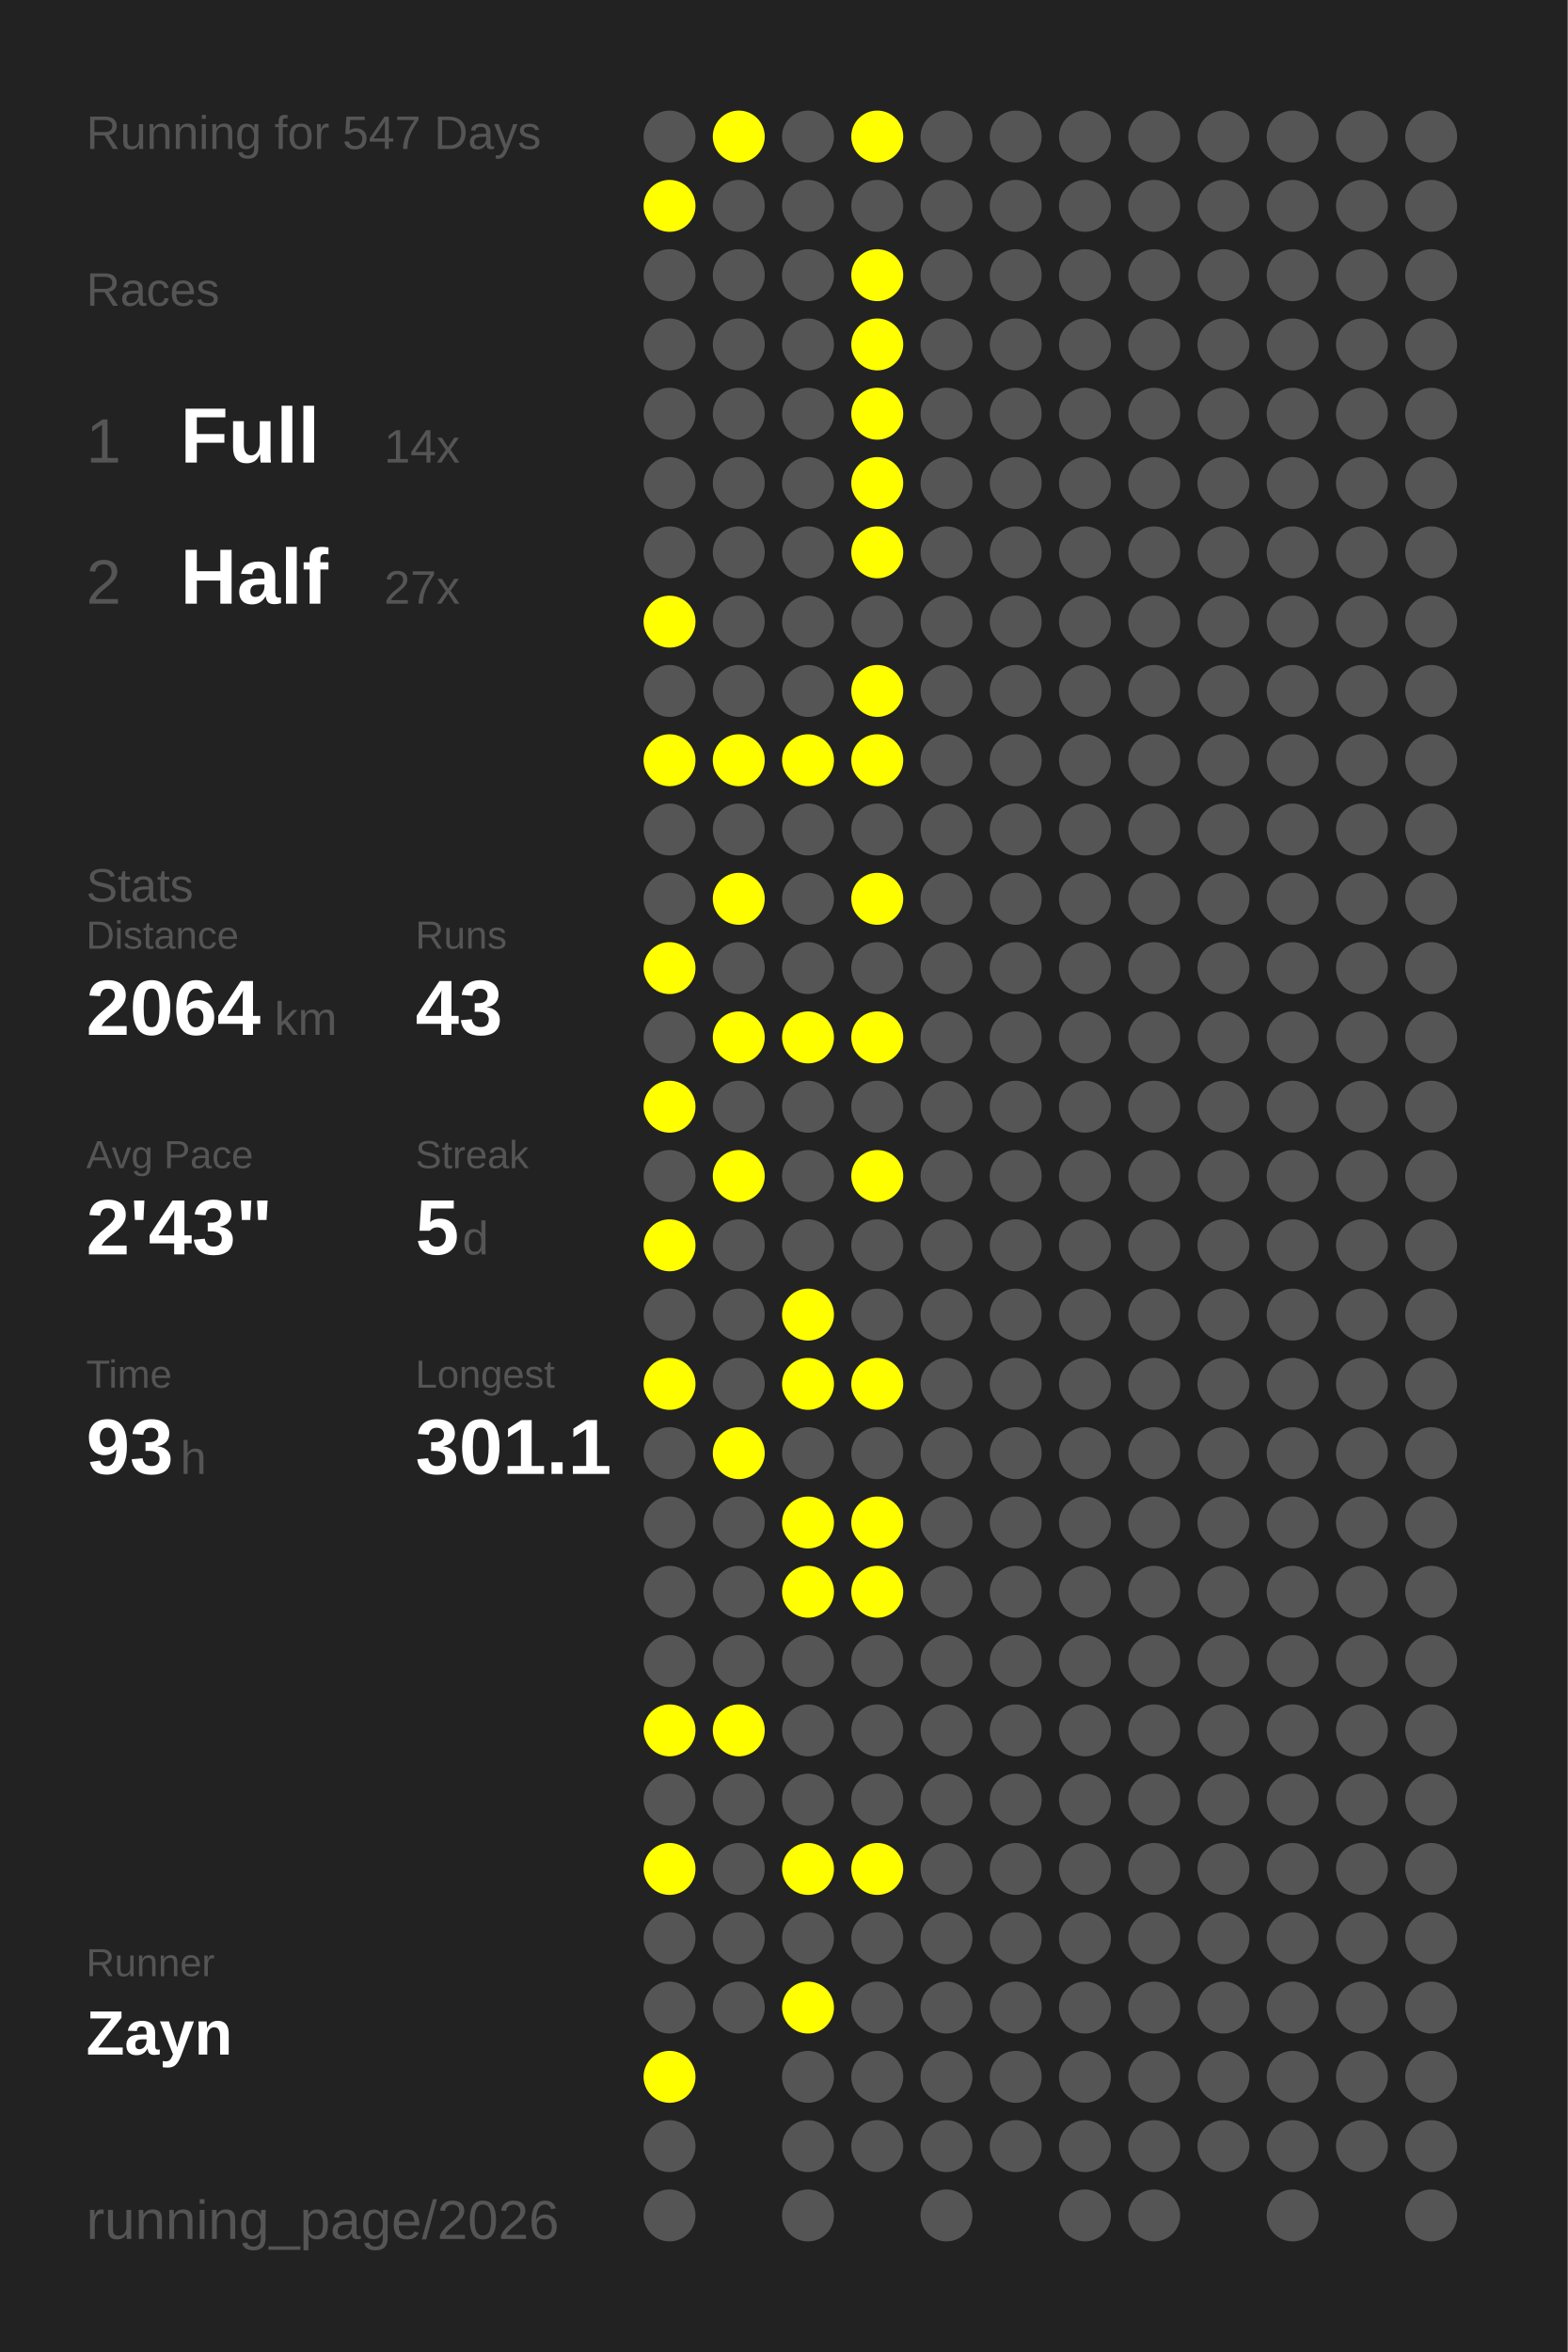
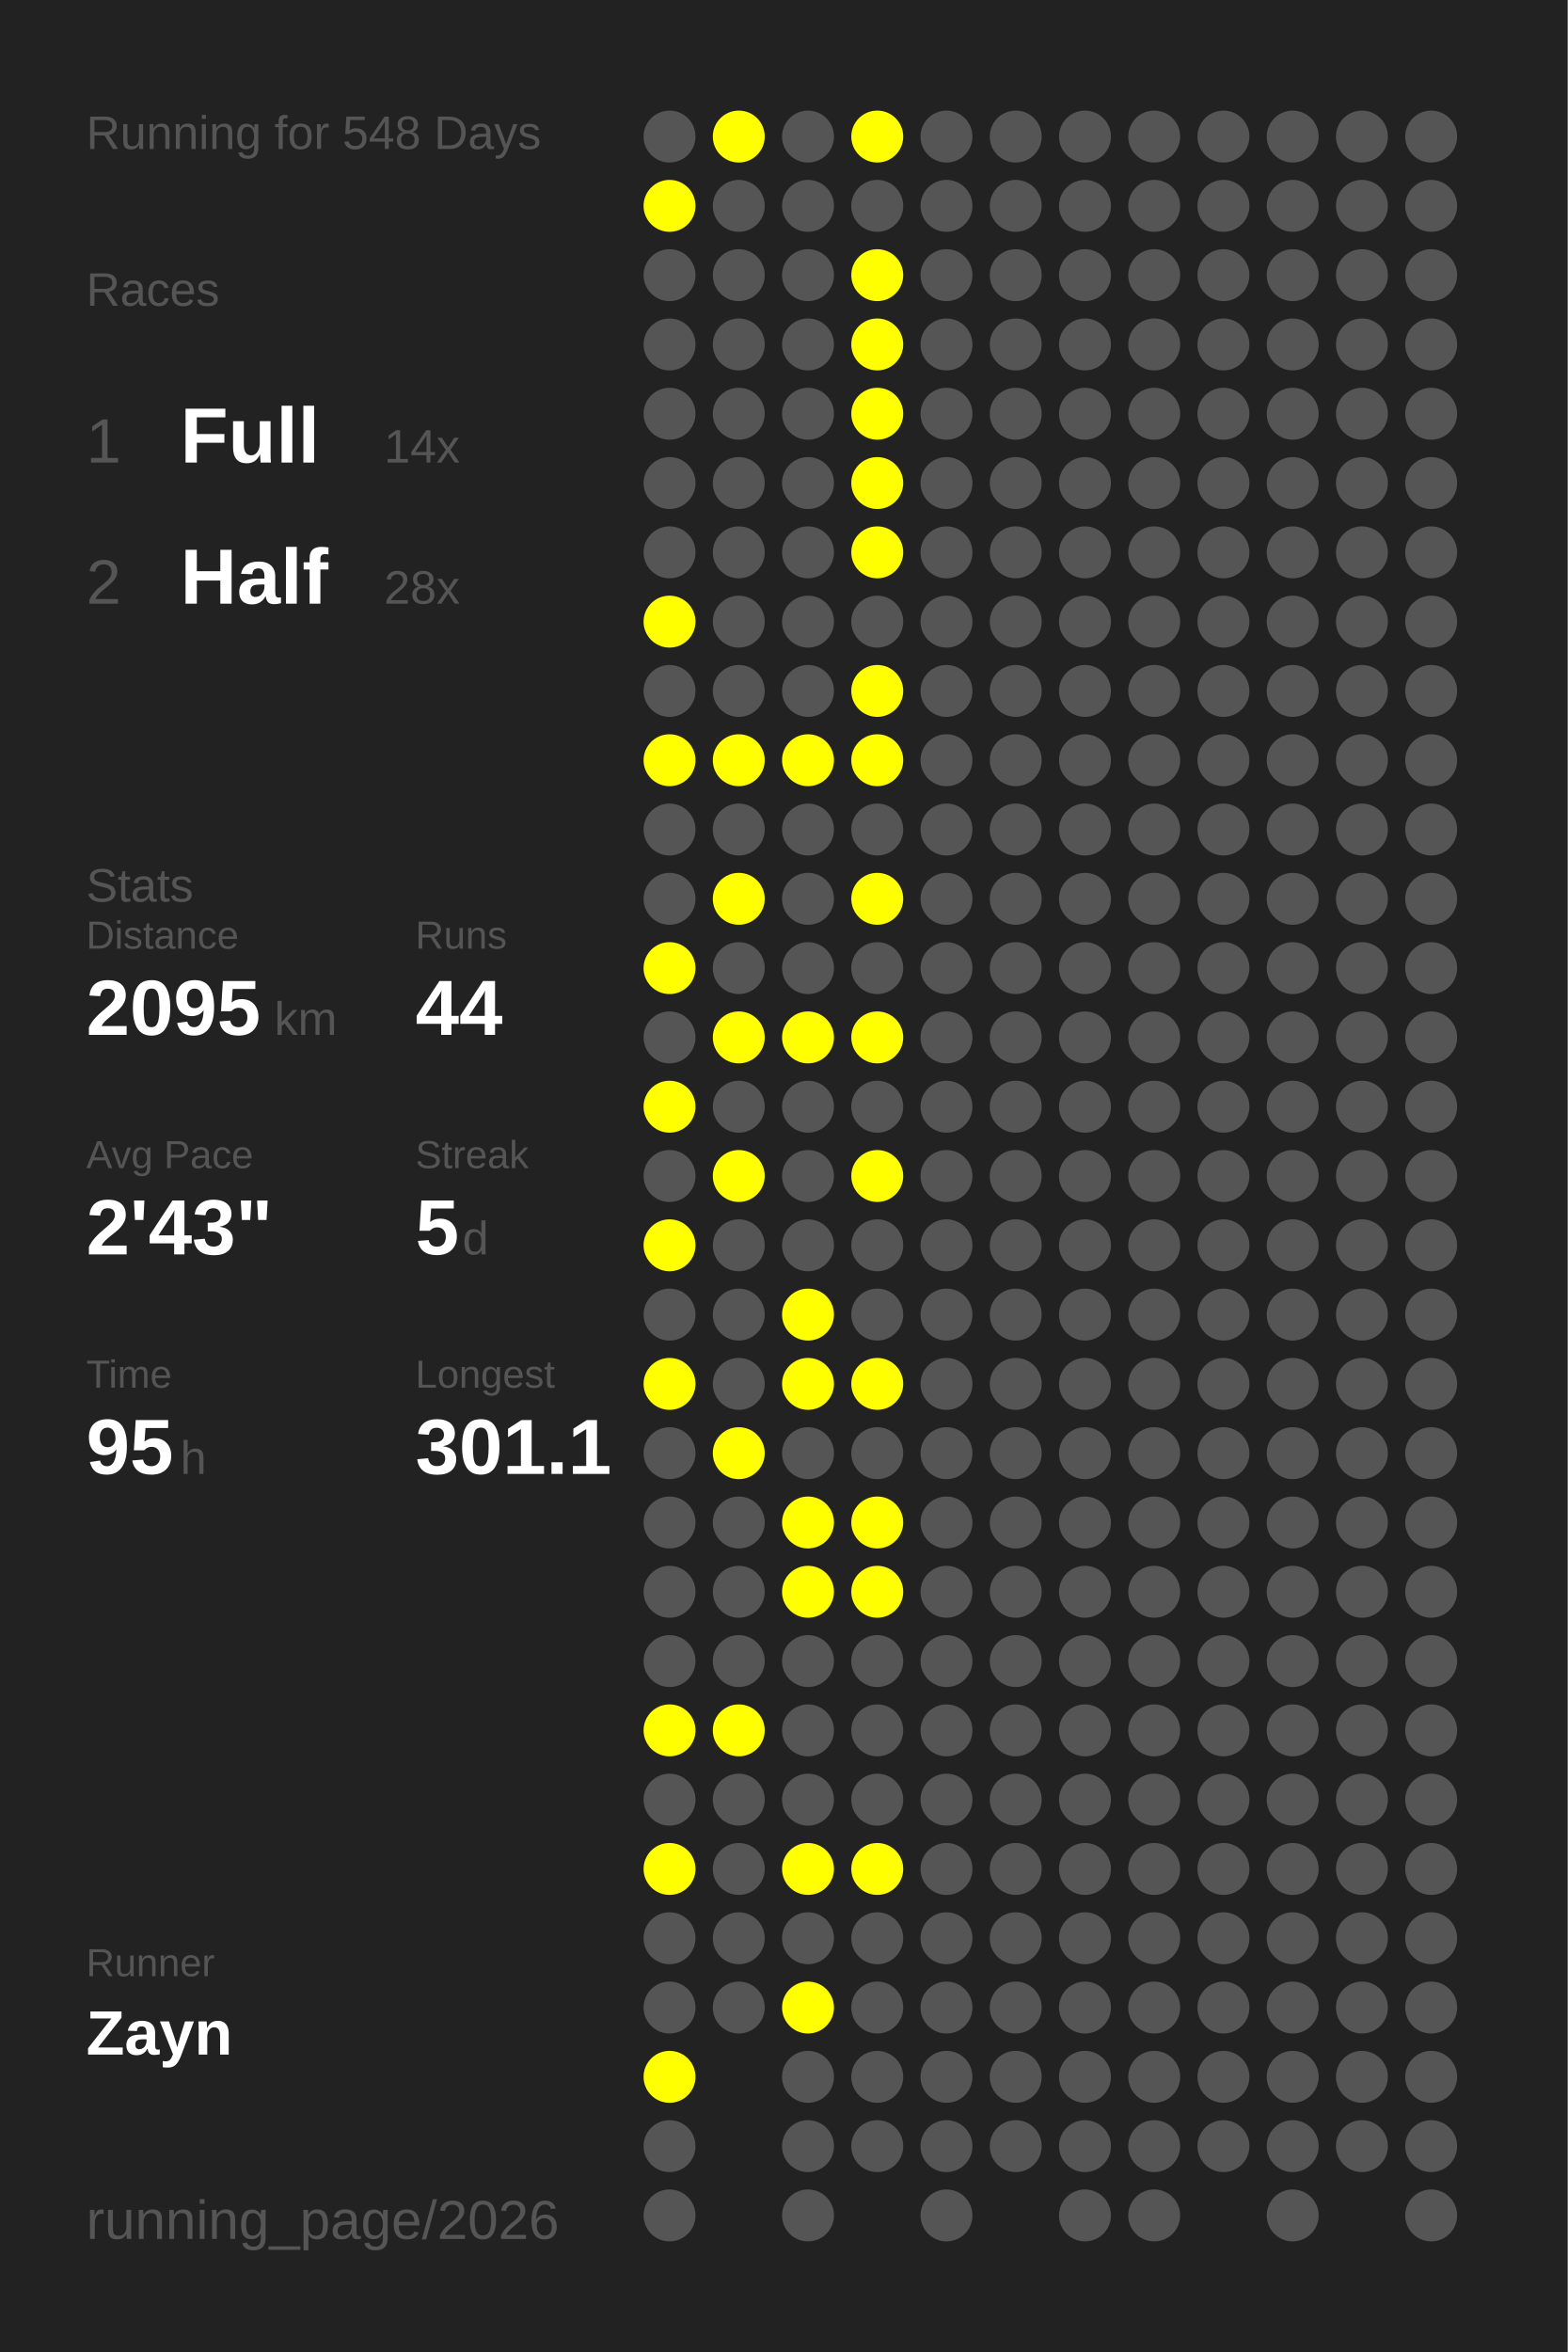
<svg xmlns="http://www.w3.org/2000/svg" baseProfile="full" height="300mm" version="1.1" viewBox="0,0,200,300" width="200mm">
  <defs />
  <rect fill="#222222" height="300" width="200" x="0" y="0" />
-   <text fill="#555555" style="font-size:6px; font-family:Arial;" x="11" y="19">Running for 547 Days</text>
+   <text fill="#555555" style="font-size:6px; font-family:Arial;" x="11" y="19">Running for 548 Days</text>
  <text fill="#555555" style="font-size:6px; font-family:Arial;" x="11" y="39">Races</text>
  <text fill="#555555" style="font-size:8px; font-family:Arial;" x="11" y="59">1</text>
  <text fill="#FFFFFF" style="font-size:10px; font-family:Arial; font-weight:bold;" x="23" y="59">Full</text>
  <text fill="#555555" style="font-size:6px; font-family:Arial;" x="49" y="59">14x</text>
  <text fill="#555555" style="font-size:8px; font-family:Arial;" x="11" y="77">2</text>
  <text fill="#FFFFFF" style="font-size:10px; font-family:Arial; font-weight:bold;" x="23" y="77">Half</text>
-   <text fill="#555555" style="font-size:6px; font-family:Arial;" x="49" y="77">27x</text>
+   <text fill="#555555" style="font-size:6px; font-family:Arial;" x="49" y="77">28x</text>
  <text fill="#555555" style="font-size:6px; font-family:Arial;" x="11" y="115">Stats</text>
  <text fill="#555555" style="font-size:5px; font-family:Arial;" x="11" y="121">Distance</text>
-   <text fill="#FFFFFF" style="font-size:10px; font-family:Arial; font-weight:bold;" x="11" y="132">2064</text>
+   <text fill="#FFFFFF" style="font-size:10px; font-family:Arial; font-weight:bold;" x="11" y="132">2095</text>
  <text fill="#555555" style="font-size:6px; font-family:Arial;" x="35" y="132">km</text>
  <text fill="#555555" style="font-size:5px; font-family:Arial;" x="53" y="121">Runs</text>
-   <text fill="#FFFFFF" style="font-size:10px; font-family:Arial; font-weight:bold;" x="53" y="132">43</text>
+   <text fill="#FFFFFF" style="font-size:10px; font-family:Arial; font-weight:bold;" x="53" y="132">44</text>
  <text fill="#555555" style="font-size:5px; font-family:Arial;" x="11" y="149">Avg Pace</text>
  <text fill="#FFFFFF" style="font-size:10px; font-family:Arial; font-weight:bold;" x="11" y="160">2'43"</text>
  <text fill="#555555" style="font-size:5px; font-family:Arial;" x="53" y="149">Streak</text>
  <text fill="#FFFFFF" style="font-size:10px; font-family:Arial; font-weight:bold;" x="53" y="160">5</text>
  <text fill="#555555" style="font-size:6px; font-family:Arial;" x="59" y="160">d</text>
  <text fill="#555555" style="font-size:5px; font-family:Arial;" x="11" y="177">Time</text>
-   <text fill="#FFFFFF" style="font-size:10px; font-family:Arial; font-weight:bold;" x="11" y="188">93</text>
+   <text fill="#FFFFFF" style="font-size:10px; font-family:Arial; font-weight:bold;" x="11" y="188">95</text>
  <text fill="#555555" style="font-size:6px; font-family:Arial;" x="23" y="188">h</text>
  <text fill="#555555" style="font-size:5px; font-family:Arial;" x="53" y="177">Longest</text>
  <text fill="#FFFFFF" style="font-size:10px; font-family:Arial; font-weight:bold;" x="53" y="188">301.1</text>
  <text fill="#555555" style="font-size:5px; font-family:Arial;" x="11" y="252.065">Runner</text>
  <text fill="#FFFFFF" style="font-size:8px; font-family:Arial; font-weight:bold;" x="11" y="262.065">Zayn</text>
  <text fill="#555555" style="font-size:7px; font-family:Arial;" x="11" y="285.581">running_page/2026</text>
  <circle cx="85.417" cy="17.419" fill="#555555" r="3.312" />
  <circle cx="85.417" cy="26.258" fill="#FFFF00" r="3.312" />
  <circle cx="85.417" cy="35.097" fill="#555555" r="3.312" />
  <circle cx="85.417" cy="43.935" fill="#555555" r="3.312" />
  <circle cx="85.417" cy="52.774" fill="#555555" r="3.312" />
  <circle cx="85.417" cy="61.613" fill="#555555" r="3.312" />
  <circle cx="85.417" cy="70.452" fill="#555555" r="3.312" />
  <circle cx="85.417" cy="79.29" fill="#FFFF00" r="3.312" />
  <circle cx="85.417" cy="88.129" fill="#555555" r="3.312" />
  <circle cx="85.417" cy="96.968" fill="#FFFF00" r="3.312" />
  <circle cx="85.417" cy="105.806" fill="#555555" r="3.312" />
  <circle cx="85.417" cy="114.645" fill="#555555" r="3.312" />
  <circle cx="85.417" cy="123.484" fill="#FFFF00" r="3.312" />
  <circle cx="85.417" cy="132.323" fill="#555555" r="3.312" />
  <circle cx="85.417" cy="141.161" fill="#FFFF00" r="3.312" />
  <circle cx="85.417" cy="150" fill="#555555" r="3.312" />
  <circle cx="85.417" cy="158.839" fill="#FFFF00" r="3.312" />
  <circle cx="85.417" cy="167.677" fill="#555555" r="3.312" />
  <circle cx="85.417" cy="176.516" fill="#FFFF00" r="3.312" />
  <circle cx="85.417" cy="185.355" fill="#555555" r="3.312" />
  <circle cx="85.417" cy="194.194" fill="#555555" r="3.312" />
  <circle cx="85.417" cy="203.032" fill="#555555" r="3.312" />
  <circle cx="85.417" cy="211.871" fill="#555555" r="3.312" />
  <circle cx="85.417" cy="220.71" fill="#FFFF00" r="3.312" />
  <circle cx="85.417" cy="229.548" fill="#555555" r="3.312" />
  <circle cx="85.417" cy="238.387" fill="#FFFF00" r="3.312" />
  <circle cx="85.417" cy="247.226" fill="#555555" r="3.312" />
  <circle cx="85.417" cy="256.065" fill="#555555" r="3.312" />
  <circle cx="85.417" cy="264.903" fill="#FFFF00" r="3.312" />
  <circle cx="85.417" cy="273.742" fill="#555555" r="3.312" />
  <circle cx="85.417" cy="282.581" fill="#555555" r="3.312" />
  <circle cx="94.25" cy="17.419" fill="#FFFF00" r="3.312" />
  <circle cx="94.25" cy="26.258" fill="#555555" r="3.312" />
  <circle cx="94.25" cy="35.097" fill="#555555" r="3.312" />
  <circle cx="94.25" cy="43.935" fill="#555555" r="3.312" />
  <circle cx="94.25" cy="52.774" fill="#555555" r="3.312" />
  <circle cx="94.25" cy="61.613" fill="#555555" r="3.312" />
  <circle cx="94.25" cy="70.452" fill="#555555" r="3.312" />
  <circle cx="94.25" cy="79.29" fill="#555555" r="3.312" />
  <circle cx="94.25" cy="88.129" fill="#555555" r="3.312" />
  <circle cx="94.25" cy="96.968" fill="#FFFF00" r="3.312" />
  <circle cx="94.25" cy="105.806" fill="#555555" r="3.312" />
  <circle cx="94.25" cy="114.645" fill="#FFFF00" r="3.312" />
  <circle cx="94.25" cy="123.484" fill="#555555" r="3.312" />
  <circle cx="94.25" cy="132.323" fill="#FFFF00" r="3.312" />
  <circle cx="94.25" cy="141.161" fill="#555555" r="3.312" />
  <circle cx="94.25" cy="150" fill="#FFFF00" r="3.312" />
  <circle cx="94.25" cy="158.839" fill="#555555" r="3.312" />
  <circle cx="94.25" cy="167.677" fill="#555555" r="3.312" />
  <circle cx="94.25" cy="176.516" fill="#555555" r="3.312" />
  <circle cx="94.25" cy="185.355" fill="#FFFF00" r="3.312" />
  <circle cx="94.25" cy="194.194" fill="#555555" r="3.312" />
  <circle cx="94.25" cy="203.032" fill="#555555" r="3.312" />
  <circle cx="94.25" cy="211.871" fill="#555555" r="3.312" />
  <circle cx="94.25" cy="220.71" fill="#FFFF00" r="3.312" />
  <circle cx="94.25" cy="229.548" fill="#555555" r="3.312" />
  <circle cx="94.25" cy="238.387" fill="#555555" r="3.312" />
  <circle cx="94.25" cy="247.226" fill="#555555" r="3.312" />
  <circle cx="94.25" cy="256.065" fill="#555555" r="3.312" />
  <circle cx="103.083" cy="17.419" fill="#555555" r="3.312" />
  <circle cx="103.083" cy="26.258" fill="#555555" r="3.312" />
  <circle cx="103.083" cy="35.097" fill="#555555" r="3.312" />
  <circle cx="103.083" cy="43.935" fill="#555555" r="3.312" />
  <circle cx="103.083" cy="52.774" fill="#555555" r="3.312" />
  <circle cx="103.083" cy="61.613" fill="#555555" r="3.312" />
  <circle cx="103.083" cy="70.452" fill="#555555" r="3.312" />
  <circle cx="103.083" cy="79.29" fill="#555555" r="3.312" />
  <circle cx="103.083" cy="88.129" fill="#555555" r="3.312" />
  <circle cx="103.083" cy="96.968" fill="#FFFF00" r="3.312" />
  <circle cx="103.083" cy="105.806" fill="#555555" r="3.312" />
  <circle cx="103.083" cy="114.645" fill="#555555" r="3.312" />
  <circle cx="103.083" cy="123.484" fill="#555555" r="3.312" />
  <circle cx="103.083" cy="132.323" fill="#FFFF00" r="3.312" />
  <circle cx="103.083" cy="141.161" fill="#555555" r="3.312" />
  <circle cx="103.083" cy="150" fill="#555555" r="3.312" />
  <circle cx="103.083" cy="158.839" fill="#555555" r="3.312" />
  <circle cx="103.083" cy="167.677" fill="#FFFF00" r="3.312" />
  <circle cx="103.083" cy="176.516" fill="#FFFF00" r="3.312" />
  <circle cx="103.083" cy="185.355" fill="#555555" r="3.312" />
  <circle cx="103.083" cy="194.194" fill="#FFFF00" r="3.312" />
  <circle cx="103.083" cy="203.032" fill="#FFFF00" r="3.312" />
  <circle cx="103.083" cy="211.871" fill="#555555" r="3.312" />
  <circle cx="103.083" cy="220.71" fill="#555555" r="3.312" />
  <circle cx="103.083" cy="229.548" fill="#555555" r="3.312" />
  <circle cx="103.083" cy="238.387" fill="#FFFF00" r="3.312" />
  <circle cx="103.083" cy="247.226" fill="#555555" r="3.312" />
  <circle cx="103.083" cy="256.065" fill="#FFFF00" r="3.312" />
  <circle cx="103.083" cy="264.903" fill="#555555" r="3.312" />
  <circle cx="103.083" cy="273.742" fill="#555555" r="3.312" />
  <circle cx="103.083" cy="282.581" fill="#555555" r="3.312" />
  <circle cx="111.917" cy="17.419" fill="#FFFF00" r="3.312" />
  <circle cx="111.917" cy="26.258" fill="#555555" r="3.312" />
  <circle cx="111.917" cy="35.097" fill="#FFFF00" r="3.312" />
  <circle cx="111.917" cy="43.935" fill="#FFFF00" r="3.312" />
  <circle cx="111.917" cy="52.774" fill="#FFFF00" r="3.312" />
  <circle cx="111.917" cy="61.613" fill="#FFFF00" r="3.312" />
  <circle cx="111.917" cy="70.452" fill="#FFFF00" r="3.312" />
  <circle cx="111.917" cy="79.29" fill="#555555" r="3.312" />
  <circle cx="111.917" cy="88.129" fill="#FFFF00" r="3.312" />
  <circle cx="111.917" cy="96.968" fill="#FFFF00" r="3.312" />
  <circle cx="111.917" cy="105.806" fill="#555555" r="3.312" />
  <circle cx="111.917" cy="114.645" fill="#FFFF00" r="3.312" />
  <circle cx="111.917" cy="123.484" fill="#555555" r="3.312" />
  <circle cx="111.917" cy="132.323" fill="#FFFF00" r="3.312" />
  <circle cx="111.917" cy="141.161" fill="#555555" r="3.312" />
  <circle cx="111.917" cy="150" fill="#FFFF00" r="3.312" />
  <circle cx="111.917" cy="158.839" fill="#555555" r="3.312" />
  <circle cx="111.917" cy="167.677" fill="#555555" r="3.312" />
  <circle cx="111.917" cy="176.516" fill="#FFFF00" r="3.312" />
  <circle cx="111.917" cy="185.355" fill="#555555" r="3.312" />
  <circle cx="111.917" cy="194.194" fill="#FFFF00" r="3.312" />
  <circle cx="111.917" cy="203.032" fill="#FFFF00" r="3.312" />
  <circle cx="111.917" cy="211.871" fill="#555555" r="3.312" />
  <circle cx="111.917" cy="220.71" fill="#555555" r="3.312" />
  <circle cx="111.917" cy="229.548" fill="#555555" r="3.312" />
  <circle cx="111.917" cy="238.387" fill="#FFFF00" r="3.312" />
  <circle cx="111.917" cy="247.226" fill="#555555" r="3.312" />
  <circle cx="111.917" cy="256.065" fill="#555555" r="3.312" />
  <circle cx="111.917" cy="264.903" fill="#555555" r="3.312" />
  <circle cx="111.917" cy="273.742" fill="#555555" r="3.312" />
  <circle cx="120.75" cy="17.419" fill="#555555" r="3.312" />
  <circle cx="120.75" cy="26.258" fill="#555555" r="3.312" />
  <circle cx="120.75" cy="35.097" fill="#555555" r="3.312" />
  <circle cx="120.75" cy="43.935" fill="#555555" r="3.312" />
  <circle cx="120.75" cy="52.774" fill="#555555" r="3.312" />
  <circle cx="120.75" cy="61.613" fill="#555555" r="3.312" />
  <circle cx="120.75" cy="70.452" fill="#555555" r="3.312" />
  <circle cx="120.75" cy="79.29" fill="#555555" r="3.312" />
  <circle cx="120.75" cy="88.129" fill="#555555" r="3.312" />
  <circle cx="120.75" cy="96.968" fill="#555555" r="3.312" />
  <circle cx="120.75" cy="105.806" fill="#555555" r="3.312" />
  <circle cx="120.75" cy="114.645" fill="#555555" r="3.312" />
  <circle cx="120.75" cy="123.484" fill="#555555" r="3.312" />
  <circle cx="120.75" cy="132.323" fill="#555555" r="3.312" />
  <circle cx="120.75" cy="141.161" fill="#555555" r="3.312" />
  <circle cx="120.75" cy="150" fill="#555555" r="3.312" />
  <circle cx="120.75" cy="158.839" fill="#555555" r="3.312" />
  <circle cx="120.75" cy="167.677" fill="#555555" r="3.312" />
  <circle cx="120.75" cy="176.516" fill="#555555" r="3.312" />
  <circle cx="120.75" cy="185.355" fill="#555555" r="3.312" />
  <circle cx="120.75" cy="194.194" fill="#555555" r="3.312" />
  <circle cx="120.75" cy="203.032" fill="#555555" r="3.312" />
  <circle cx="120.75" cy="211.871" fill="#555555" r="3.312" />
  <circle cx="120.75" cy="220.71" fill="#555555" r="3.312" />
  <circle cx="120.75" cy="229.548" fill="#555555" r="3.312" />
  <circle cx="120.75" cy="238.387" fill="#555555" r="3.312" />
  <circle cx="120.75" cy="247.226" fill="#555555" r="3.312" />
  <circle cx="120.75" cy="256.065" fill="#555555" r="3.312" />
  <circle cx="120.75" cy="264.903" fill="#555555" r="3.312" />
  <circle cx="120.75" cy="273.742" fill="#555555" r="3.312" />
  <circle cx="120.75" cy="282.581" fill="#555555" r="3.312" />
  <circle cx="129.583" cy="17.419" fill="#555555" r="3.312" />
  <circle cx="129.583" cy="26.258" fill="#555555" r="3.312" />
  <circle cx="129.583" cy="35.097" fill="#555555" r="3.312" />
  <circle cx="129.583" cy="43.935" fill="#555555" r="3.312" />
  <circle cx="129.583" cy="52.774" fill="#555555" r="3.312" />
  <circle cx="129.583" cy="61.613" fill="#555555" r="3.312" />
  <circle cx="129.583" cy="70.452" fill="#555555" r="3.312" />
  <circle cx="129.583" cy="79.29" fill="#555555" r="3.312" />
  <circle cx="129.583" cy="88.129" fill="#555555" r="3.312" />
  <circle cx="129.583" cy="96.968" fill="#555555" r="3.312" />
  <circle cx="129.583" cy="105.806" fill="#555555" r="3.312" />
  <circle cx="129.583" cy="114.645" fill="#555555" r="3.312" />
  <circle cx="129.583" cy="123.484" fill="#555555" r="3.312" />
  <circle cx="129.583" cy="132.323" fill="#555555" r="3.312" />
  <circle cx="129.583" cy="141.161" fill="#555555" r="3.312" />
  <circle cx="129.583" cy="150" fill="#555555" r="3.312" />
  <circle cx="129.583" cy="158.839" fill="#555555" r="3.312" />
  <circle cx="129.583" cy="167.677" fill="#555555" r="3.312" />
  <circle cx="129.583" cy="176.516" fill="#555555" r="3.312" />
  <circle cx="129.583" cy="185.355" fill="#555555" r="3.312" />
  <circle cx="129.583" cy="194.194" fill="#555555" r="3.312" />
  <circle cx="129.583" cy="203.032" fill="#555555" r="3.312" />
  <circle cx="129.583" cy="211.871" fill="#555555" r="3.312" />
  <circle cx="129.583" cy="220.71" fill="#555555" r="3.312" />
  <circle cx="129.583" cy="229.548" fill="#555555" r="3.312" />
  <circle cx="129.583" cy="238.387" fill="#555555" r="3.312" />
  <circle cx="129.583" cy="247.226" fill="#555555" r="3.312" />
  <circle cx="129.583" cy="256.065" fill="#555555" r="3.312" />
  <circle cx="129.583" cy="264.903" fill="#555555" r="3.312" />
  <circle cx="129.583" cy="273.742" fill="#555555" r="3.312" />
  <circle cx="138.417" cy="17.419" fill="#555555" r="3.312" />
  <circle cx="138.417" cy="26.258" fill="#555555" r="3.312" />
  <circle cx="138.417" cy="35.097" fill="#555555" r="3.312" />
  <circle cx="138.417" cy="43.935" fill="#555555" r="3.312" />
  <circle cx="138.417" cy="52.774" fill="#555555" r="3.312" />
  <circle cx="138.417" cy="61.613" fill="#555555" r="3.312" />
  <circle cx="138.417" cy="70.452" fill="#555555" r="3.312" />
  <circle cx="138.417" cy="79.29" fill="#555555" r="3.312" />
  <circle cx="138.417" cy="88.129" fill="#555555" r="3.312" />
  <circle cx="138.417" cy="96.968" fill="#555555" r="3.312" />
  <circle cx="138.417" cy="105.806" fill="#555555" r="3.312" />
  <circle cx="138.417" cy="114.645" fill="#555555" r="3.312" />
  <circle cx="138.417" cy="123.484" fill="#555555" r="3.312" />
  <circle cx="138.417" cy="132.323" fill="#555555" r="3.312" />
  <circle cx="138.417" cy="141.161" fill="#555555" r="3.312" />
  <circle cx="138.417" cy="150" fill="#555555" r="3.312" />
  <circle cx="138.417" cy="158.839" fill="#555555" r="3.312" />
  <circle cx="138.417" cy="167.677" fill="#555555" r="3.312" />
  <circle cx="138.417" cy="176.516" fill="#555555" r="3.312" />
  <circle cx="138.417" cy="185.355" fill="#555555" r="3.312" />
  <circle cx="138.417" cy="194.194" fill="#555555" r="3.312" />
  <circle cx="138.417" cy="203.032" fill="#555555" r="3.312" />
  <circle cx="138.417" cy="211.871" fill="#555555" r="3.312" />
  <circle cx="138.417" cy="220.71" fill="#555555" r="3.312" />
  <circle cx="138.417" cy="229.548" fill="#555555" r="3.312" />
  <circle cx="138.417" cy="238.387" fill="#555555" r="3.312" />
  <circle cx="138.417" cy="247.226" fill="#555555" r="3.312" />
  <circle cx="138.417" cy="256.065" fill="#555555" r="3.312" />
  <circle cx="138.417" cy="264.903" fill="#555555" r="3.312" />
  <circle cx="138.417" cy="273.742" fill="#555555" r="3.312" />
  <circle cx="138.417" cy="282.581" fill="#555555" r="3.312" />
  <circle cx="147.25" cy="17.419" fill="#555555" r="3.312" />
  <circle cx="147.25" cy="26.258" fill="#555555" r="3.312" />
  <circle cx="147.25" cy="35.097" fill="#555555" r="3.312" />
  <circle cx="147.25" cy="43.935" fill="#555555" r="3.312" />
  <circle cx="147.25" cy="52.774" fill="#555555" r="3.312" />
  <circle cx="147.25" cy="61.613" fill="#555555" r="3.312" />
  <circle cx="147.25" cy="70.452" fill="#555555" r="3.312" />
  <circle cx="147.25" cy="79.29" fill="#555555" r="3.312" />
  <circle cx="147.25" cy="88.129" fill="#555555" r="3.312" />
  <circle cx="147.25" cy="96.968" fill="#555555" r="3.312" />
  <circle cx="147.25" cy="105.806" fill="#555555" r="3.312" />
  <circle cx="147.25" cy="114.645" fill="#555555" r="3.312" />
  <circle cx="147.25" cy="123.484" fill="#555555" r="3.312" />
  <circle cx="147.25" cy="132.323" fill="#555555" r="3.312" />
  <circle cx="147.25" cy="141.161" fill="#555555" r="3.312" />
  <circle cx="147.25" cy="150" fill="#555555" r="3.312" />
  <circle cx="147.25" cy="158.839" fill="#555555" r="3.312" />
  <circle cx="147.25" cy="167.677" fill="#555555" r="3.312" />
  <circle cx="147.25" cy="176.516" fill="#555555" r="3.312" />
  <circle cx="147.25" cy="185.355" fill="#555555" r="3.312" />
  <circle cx="147.25" cy="194.194" fill="#555555" r="3.312" />
  <circle cx="147.25" cy="203.032" fill="#555555" r="3.312" />
  <circle cx="147.25" cy="211.871" fill="#555555" r="3.312" />
  <circle cx="147.25" cy="220.71" fill="#555555" r="3.312" />
  <circle cx="147.25" cy="229.548" fill="#555555" r="3.312" />
  <circle cx="147.25" cy="238.387" fill="#555555" r="3.312" />
  <circle cx="147.25" cy="247.226" fill="#555555" r="3.312" />
  <circle cx="147.25" cy="256.065" fill="#555555" r="3.312" />
  <circle cx="147.25" cy="264.903" fill="#555555" r="3.312" />
  <circle cx="147.25" cy="273.742" fill="#555555" r="3.312" />
  <circle cx="147.25" cy="282.581" fill="#555555" r="3.312" />
  <circle cx="156.083" cy="17.419" fill="#555555" r="3.312" />
  <circle cx="156.083" cy="26.258" fill="#555555" r="3.312" />
  <circle cx="156.083" cy="35.097" fill="#555555" r="3.312" />
  <circle cx="156.083" cy="43.935" fill="#555555" r="3.312" />
  <circle cx="156.083" cy="52.774" fill="#555555" r="3.312" />
  <circle cx="156.083" cy="61.613" fill="#555555" r="3.312" />
  <circle cx="156.083" cy="70.452" fill="#555555" r="3.312" />
  <circle cx="156.083" cy="79.29" fill="#555555" r="3.312" />
  <circle cx="156.083" cy="88.129" fill="#555555" r="3.312" />
  <circle cx="156.083" cy="96.968" fill="#555555" r="3.312" />
  <circle cx="156.083" cy="105.806" fill="#555555" r="3.312" />
  <circle cx="156.083" cy="114.645" fill="#555555" r="3.312" />
  <circle cx="156.083" cy="123.484" fill="#555555" r="3.312" />
  <circle cx="156.083" cy="132.323" fill="#555555" r="3.312" />
  <circle cx="156.083" cy="141.161" fill="#555555" r="3.312" />
  <circle cx="156.083" cy="150" fill="#555555" r="3.312" />
  <circle cx="156.083" cy="158.839" fill="#555555" r="3.312" />
  <circle cx="156.083" cy="167.677" fill="#555555" r="3.312" />
  <circle cx="156.083" cy="176.516" fill="#555555" r="3.312" />
  <circle cx="156.083" cy="185.355" fill="#555555" r="3.312" />
  <circle cx="156.083" cy="194.194" fill="#555555" r="3.312" />
  <circle cx="156.083" cy="203.032" fill="#555555" r="3.312" />
  <circle cx="156.083" cy="211.871" fill="#555555" r="3.312" />
  <circle cx="156.083" cy="220.71" fill="#555555" r="3.312" />
  <circle cx="156.083" cy="229.548" fill="#555555" r="3.312" />
  <circle cx="156.083" cy="238.387" fill="#555555" r="3.312" />
  <circle cx="156.083" cy="247.226" fill="#555555" r="3.312" />
  <circle cx="156.083" cy="256.065" fill="#555555" r="3.312" />
  <circle cx="156.083" cy="264.903" fill="#555555" r="3.312" />
  <circle cx="156.083" cy="273.742" fill="#555555" r="3.312" />
  <circle cx="164.917" cy="17.419" fill="#555555" r="3.312" />
  <circle cx="164.917" cy="26.258" fill="#555555" r="3.312" />
  <circle cx="164.917" cy="35.097" fill="#555555" r="3.312" />
  <circle cx="164.917" cy="43.935" fill="#555555" r="3.312" />
  <circle cx="164.917" cy="52.774" fill="#555555" r="3.312" />
  <circle cx="164.917" cy="61.613" fill="#555555" r="3.312" />
  <circle cx="164.917" cy="70.452" fill="#555555" r="3.312" />
  <circle cx="164.917" cy="79.29" fill="#555555" r="3.312" />
  <circle cx="164.917" cy="88.129" fill="#555555" r="3.312" />
  <circle cx="164.917" cy="96.968" fill="#555555" r="3.312" />
  <circle cx="164.917" cy="105.806" fill="#555555" r="3.312" />
  <circle cx="164.917" cy="114.645" fill="#555555" r="3.312" />
  <circle cx="164.917" cy="123.484" fill="#555555" r="3.312" />
  <circle cx="164.917" cy="132.323" fill="#555555" r="3.312" />
  <circle cx="164.917" cy="141.161" fill="#555555" r="3.312" />
  <circle cx="164.917" cy="150" fill="#555555" r="3.312" />
  <circle cx="164.917" cy="158.839" fill="#555555" r="3.312" />
  <circle cx="164.917" cy="167.677" fill="#555555" r="3.312" />
  <circle cx="164.917" cy="176.516" fill="#555555" r="3.312" />
  <circle cx="164.917" cy="185.355" fill="#555555" r="3.312" />
  <circle cx="164.917" cy="194.194" fill="#555555" r="3.312" />
  <circle cx="164.917" cy="203.032" fill="#555555" r="3.312" />
  <circle cx="164.917" cy="211.871" fill="#555555" r="3.312" />
  <circle cx="164.917" cy="220.71" fill="#555555" r="3.312" />
  <circle cx="164.917" cy="229.548" fill="#555555" r="3.312" />
  <circle cx="164.917" cy="238.387" fill="#555555" r="3.312" />
  <circle cx="164.917" cy="247.226" fill="#555555" r="3.312" />
  <circle cx="164.917" cy="256.065" fill="#555555" r="3.312" />
  <circle cx="164.917" cy="264.903" fill="#555555" r="3.312" />
  <circle cx="164.917" cy="273.742" fill="#555555" r="3.312" />
  <circle cx="164.917" cy="282.581" fill="#555555" r="3.312" />
  <circle cx="173.75" cy="17.419" fill="#555555" r="3.312" />
  <circle cx="173.75" cy="26.258" fill="#555555" r="3.312" />
  <circle cx="173.75" cy="35.097" fill="#555555" r="3.312" />
  <circle cx="173.75" cy="43.935" fill="#555555" r="3.312" />
  <circle cx="173.75" cy="52.774" fill="#555555" r="3.312" />
  <circle cx="173.75" cy="61.613" fill="#555555" r="3.312" />
  <circle cx="173.75" cy="70.452" fill="#555555" r="3.312" />
  <circle cx="173.75" cy="79.29" fill="#555555" r="3.312" />
  <circle cx="173.75" cy="88.129" fill="#555555" r="3.312" />
  <circle cx="173.75" cy="96.968" fill="#555555" r="3.312" />
  <circle cx="173.75" cy="105.806" fill="#555555" r="3.312" />
  <circle cx="173.75" cy="114.645" fill="#555555" r="3.312" />
  <circle cx="173.75" cy="123.484" fill="#555555" r="3.312" />
  <circle cx="173.75" cy="132.323" fill="#555555" r="3.312" />
  <circle cx="173.75" cy="141.161" fill="#555555" r="3.312" />
  <circle cx="173.75" cy="150" fill="#555555" r="3.312" />
  <circle cx="173.75" cy="158.839" fill="#555555" r="3.312" />
  <circle cx="173.75" cy="167.677" fill="#555555" r="3.312" />
  <circle cx="173.75" cy="176.516" fill="#555555" r="3.312" />
  <circle cx="173.75" cy="185.355" fill="#555555" r="3.312" />
  <circle cx="173.75" cy="194.194" fill="#555555" r="3.312" />
  <circle cx="173.75" cy="203.032" fill="#555555" r="3.312" />
  <circle cx="173.75" cy="211.871" fill="#555555" r="3.312" />
  <circle cx="173.75" cy="220.71" fill="#555555" r="3.312" />
  <circle cx="173.75" cy="229.548" fill="#555555" r="3.312" />
  <circle cx="173.75" cy="238.387" fill="#555555" r="3.312" />
  <circle cx="173.75" cy="247.226" fill="#555555" r="3.312" />
  <circle cx="173.75" cy="256.065" fill="#555555" r="3.312" />
  <circle cx="173.75" cy="264.903" fill="#555555" r="3.312" />
  <circle cx="173.75" cy="273.742" fill="#555555" r="3.312" />
  <circle cx="182.583" cy="17.419" fill="#555555" r="3.312" />
  <circle cx="182.583" cy="26.258" fill="#555555" r="3.312" />
  <circle cx="182.583" cy="35.097" fill="#555555" r="3.312" />
  <circle cx="182.583" cy="43.935" fill="#555555" r="3.312" />
  <circle cx="182.583" cy="52.774" fill="#555555" r="3.312" />
  <circle cx="182.583" cy="61.613" fill="#555555" r="3.312" />
  <circle cx="182.583" cy="70.452" fill="#555555" r="3.312" />
  <circle cx="182.583" cy="79.29" fill="#555555" r="3.312" />
  <circle cx="182.583" cy="88.129" fill="#555555" r="3.312" />
  <circle cx="182.583" cy="96.968" fill="#555555" r="3.312" />
  <circle cx="182.583" cy="105.806" fill="#555555" r="3.312" />
  <circle cx="182.583" cy="114.645" fill="#555555" r="3.312" />
  <circle cx="182.583" cy="123.484" fill="#555555" r="3.312" />
  <circle cx="182.583" cy="132.323" fill="#555555" r="3.312" />
  <circle cx="182.583" cy="141.161" fill="#555555" r="3.312" />
  <circle cx="182.583" cy="150" fill="#555555" r="3.312" />
  <circle cx="182.583" cy="158.839" fill="#555555" r="3.312" />
  <circle cx="182.583" cy="167.677" fill="#555555" r="3.312" />
  <circle cx="182.583" cy="176.516" fill="#555555" r="3.312" />
  <circle cx="182.583" cy="185.355" fill="#555555" r="3.312" />
  <circle cx="182.583" cy="194.194" fill="#555555" r="3.312" />
  <circle cx="182.583" cy="203.032" fill="#555555" r="3.312" />
  <circle cx="182.583" cy="211.871" fill="#555555" r="3.312" />
  <circle cx="182.583" cy="220.71" fill="#555555" r="3.312" />
  <circle cx="182.583" cy="229.548" fill="#555555" r="3.312" />
  <circle cx="182.583" cy="238.387" fill="#555555" r="3.312" />
  <circle cx="182.583" cy="247.226" fill="#555555" r="3.312" />
  <circle cx="182.583" cy="256.065" fill="#555555" r="3.312" />
  <circle cx="182.583" cy="264.903" fill="#555555" r="3.312" />
  <circle cx="182.583" cy="273.742" fill="#555555" r="3.312" />
  <circle cx="182.583" cy="282.581" fill="#555555" r="3.312" />
</svg>
